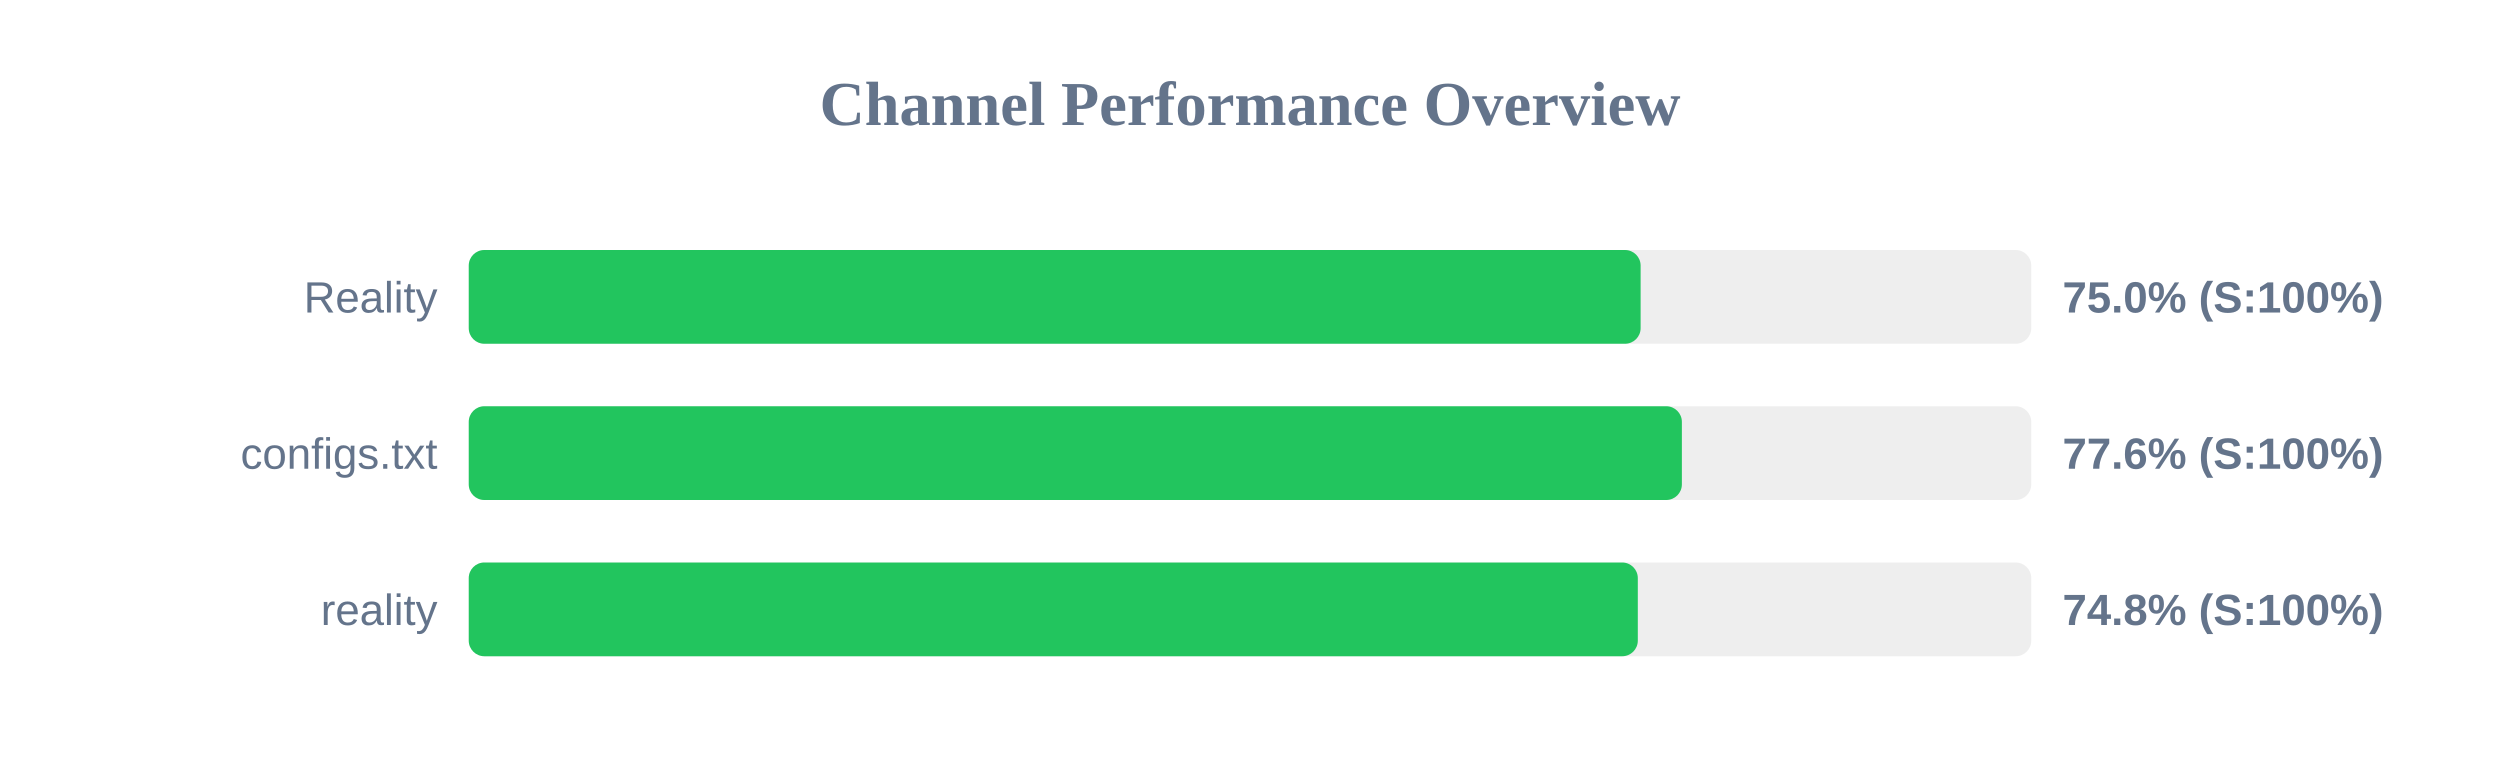
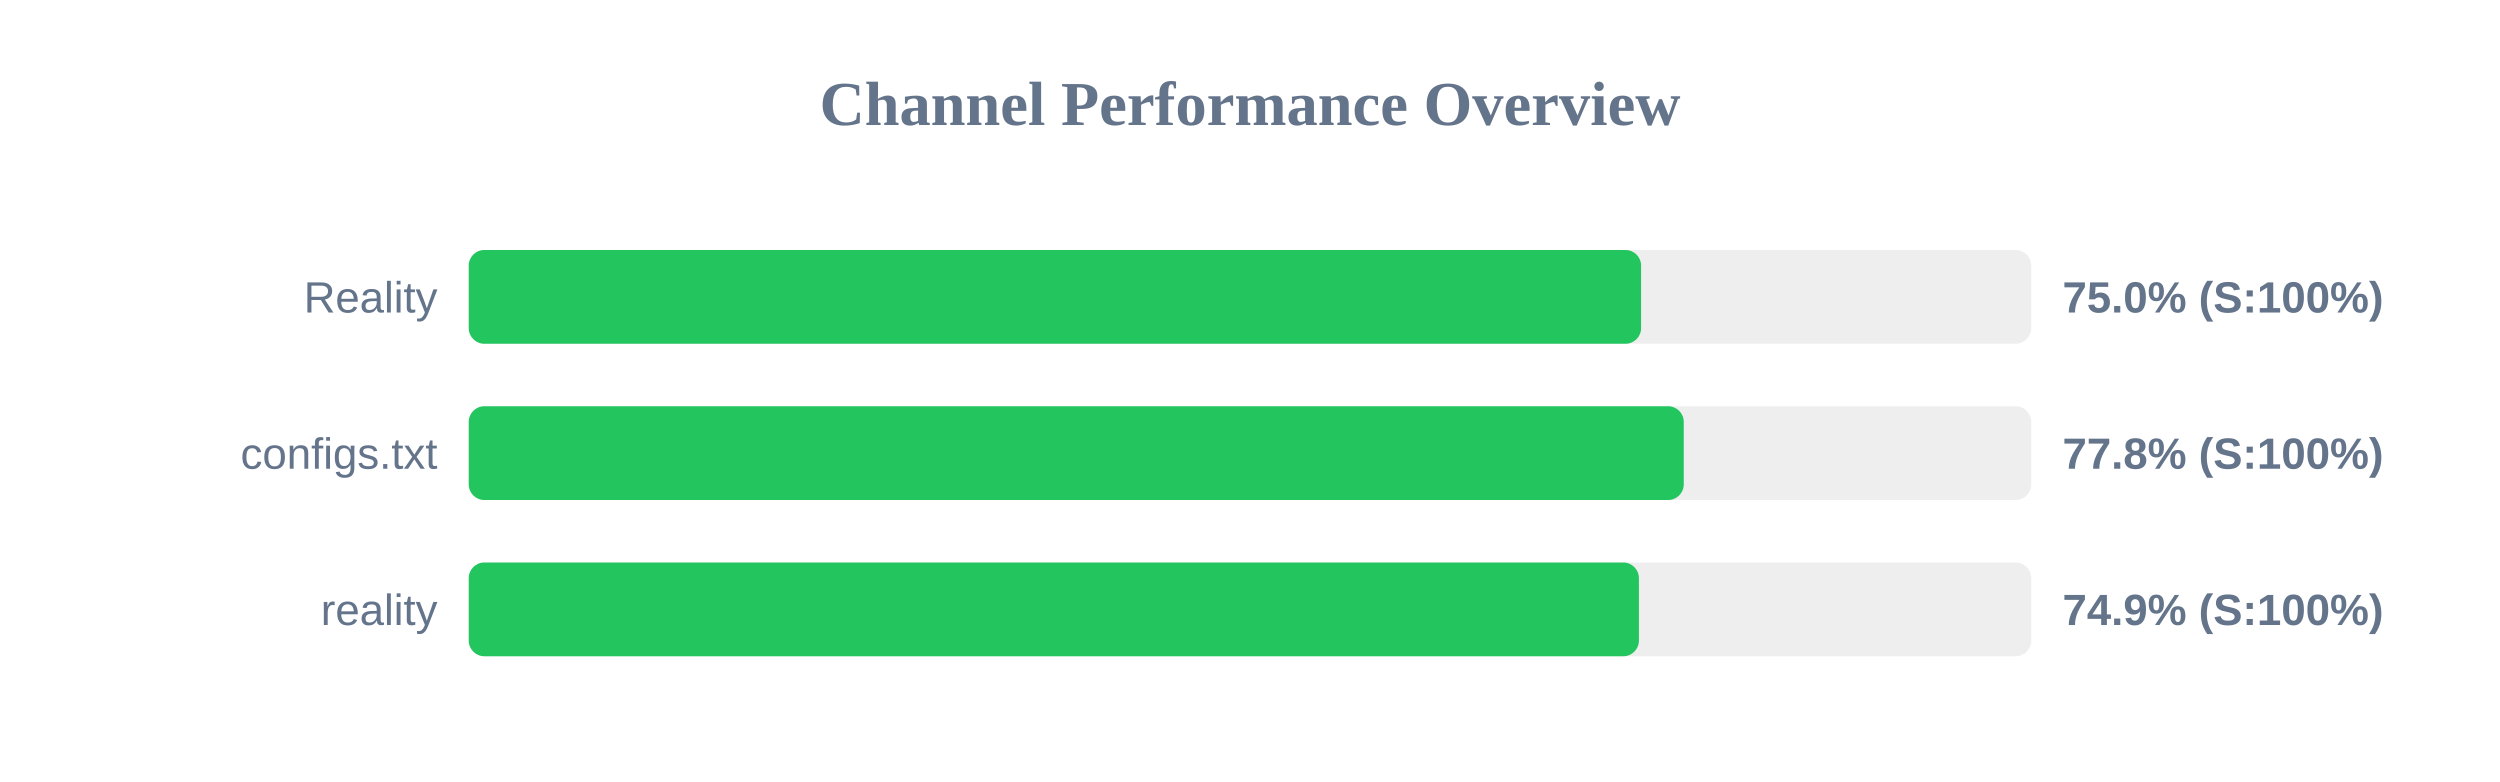
<svg xmlns="http://www.w3.org/2000/svg" width="800" height="250" version="1.1">
  <style>
        .row { font: 14px Arial; fill: #64748b; }
        .score { font: bold 14px Arial; fill: #64748b; }
    </style>
  <text x="400" y="40" text-anchor="middle" font-size="20px" font-weight="bold" fill="#64748b">Channel Performance Overview</text>
  <rect x="150" y="80" width="500" height="30" fill="#eee" rx="5" />
-   <rect x="150" y="80" width="375.0" height="30" fill="#22c55e" rx="5" />
+   <rect x="150" y="80" width="375.15" height="30" fill="#22c55e" rx="5" />
  <text x="140" y="100" text-anchor="end" class="row">Reality</text>
  <text x="660" y="100" text-anchor="start" class="score">75.0% (S:100%)</text>
  <rect x="150" y="130" width="500" height="30" fill="#eee" rx="5" />
-   <rect x="150" y="130" width="388.2" height="30" fill="#22c55e" rx="5" />
+   <rect x="150" y="130" width="388.8" height="30" fill="#22c55e" rx="5" />
  <text x="140" y="150" text-anchor="end" class="row">configs.txt</text>
-   <text x="660" y="150" text-anchor="start" class="score">77.6% (S:100%)</text>
+   <text x="660" y="150" text-anchor="start" class="score">77.8% (S:100%)</text>
  <rect x="150" y="180" width="500" height="30" fill="#eee" rx="5" />
-   <rect x="150" y="180" width="374.1" height="30" fill="#22c55e" rx="5" />
+   <rect x="150" y="180" width="374.45" height="30" fill="#22c55e" rx="5" />
  <text x="140" y="200" text-anchor="end" class="row">reality</text>
-   <text x="660" y="200" text-anchor="start" class="score">74.8% (S:100%)</text>
+   <text x="660" y="200" text-anchor="start" class="score">74.9% (S:100%)</text>
</svg>
